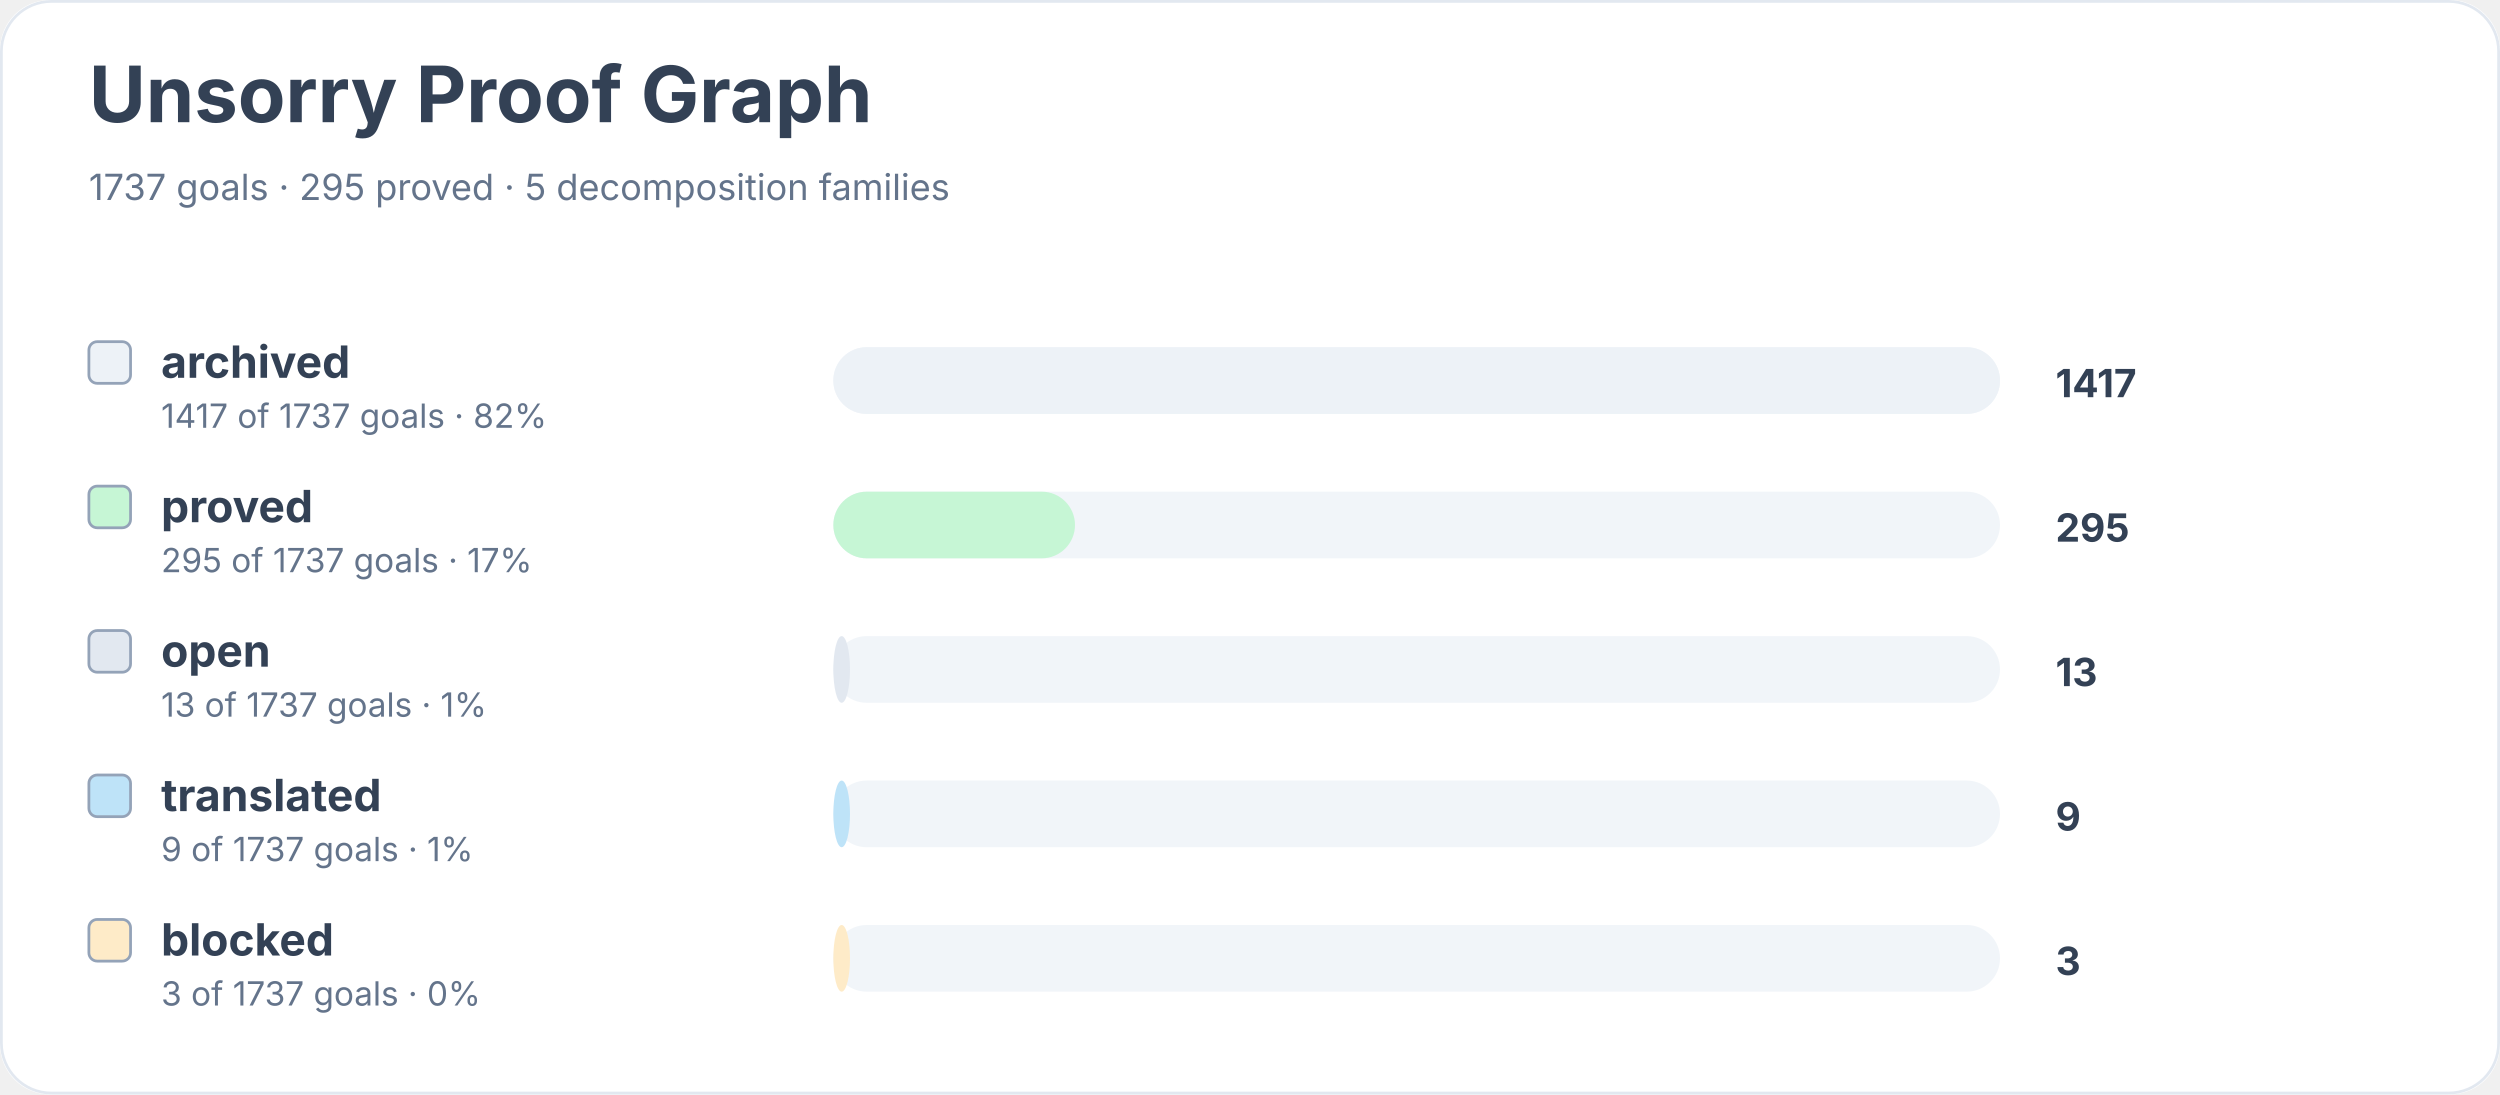
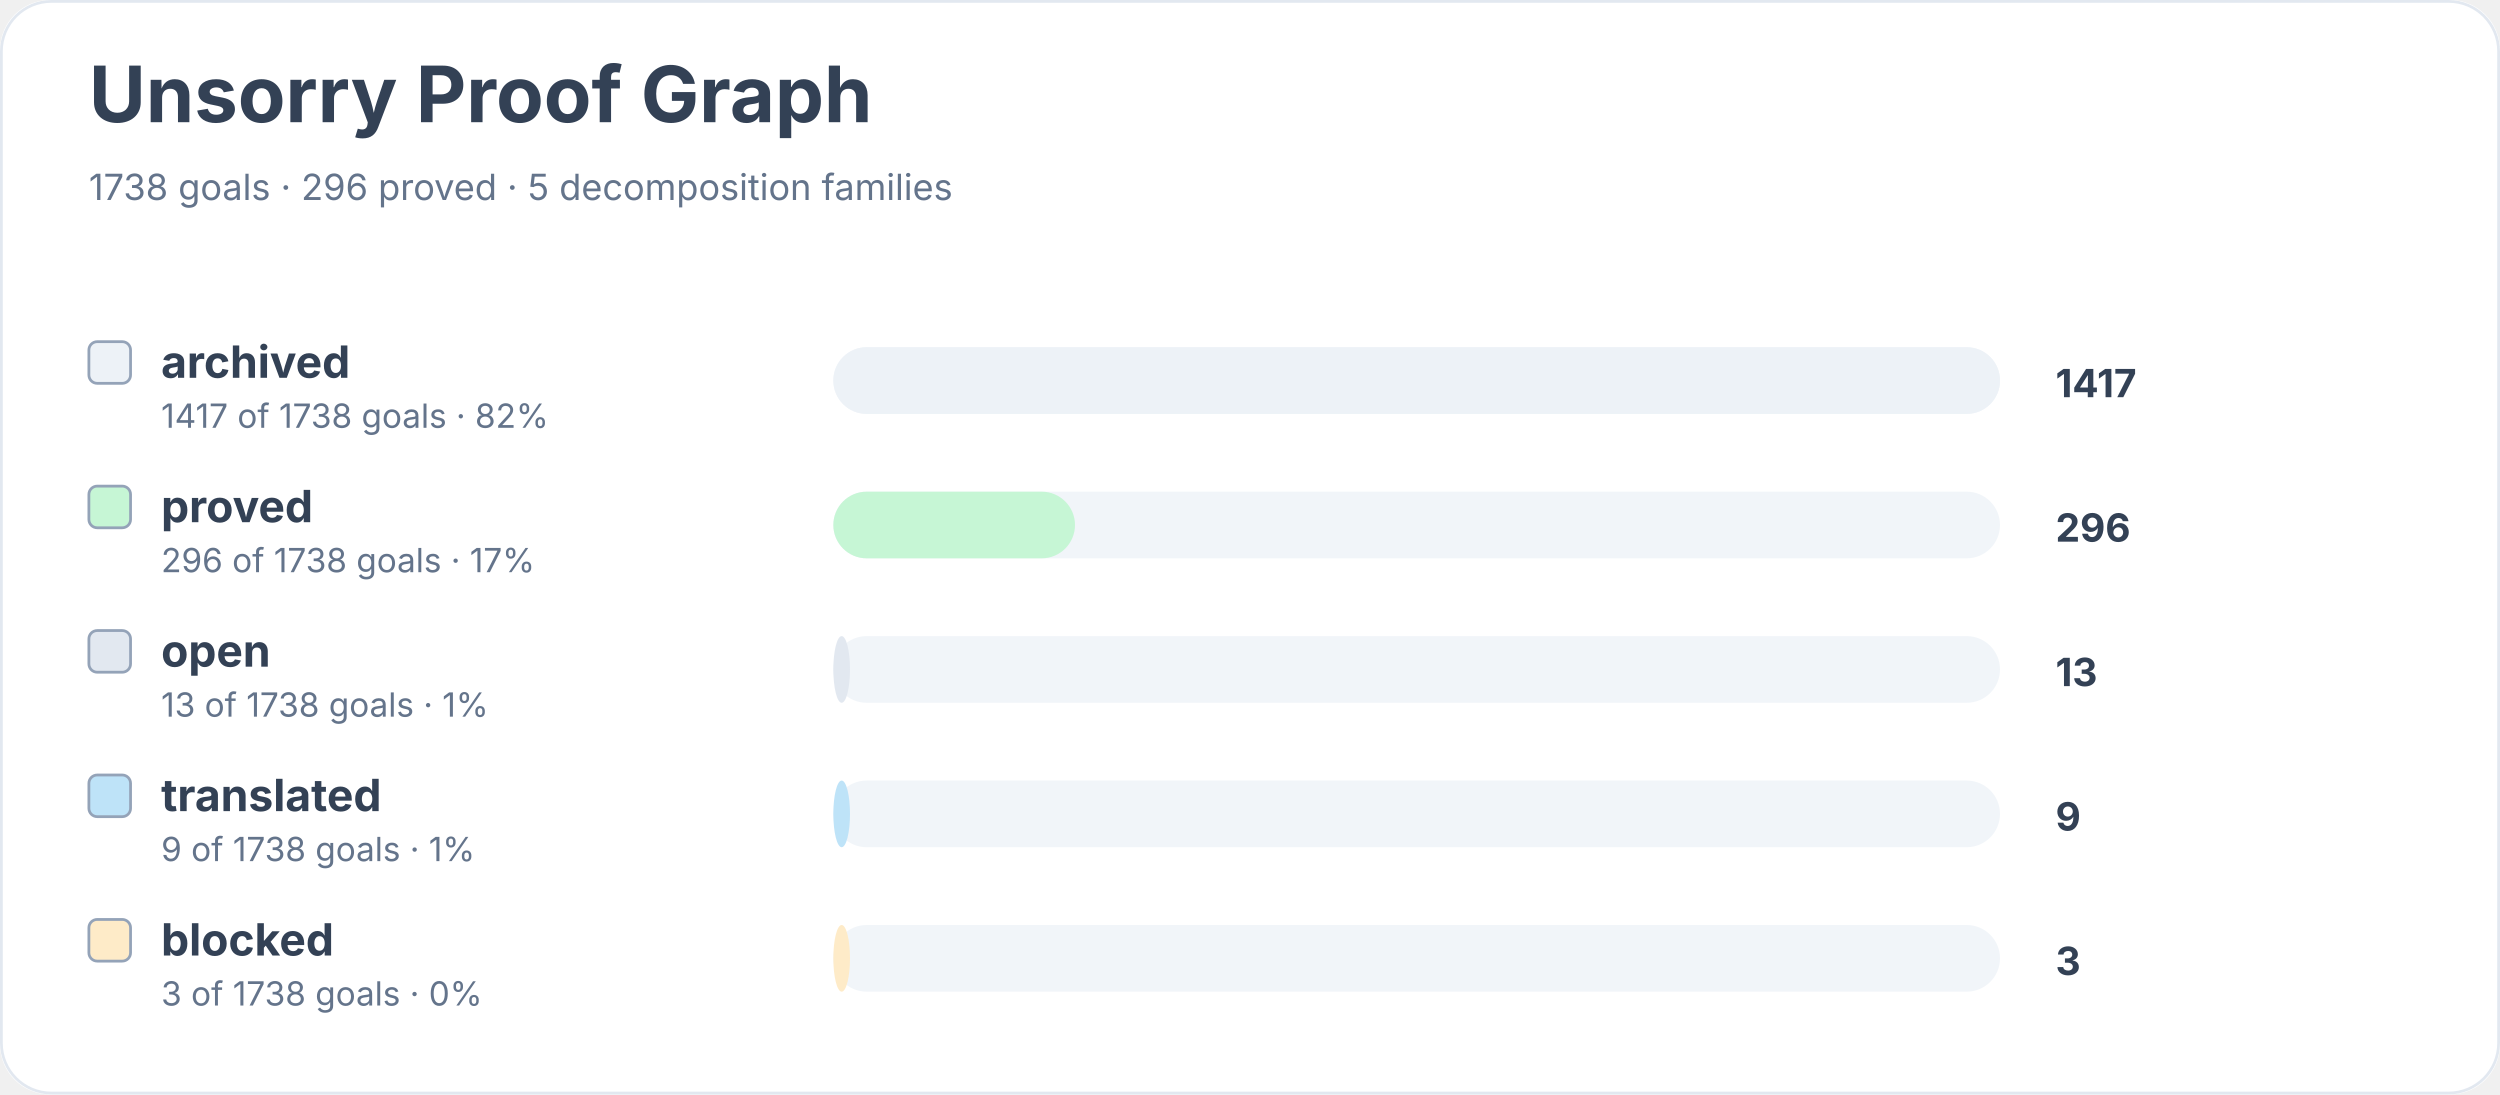
<svg xmlns="http://www.w3.org/2000/svg" width="900" height="394" viewBox="0 0 900 394" role="img" aria-labelledby="title desc">
  <rect width="900" height="100%" rx="18" fill="#ffffff" />
  <rect x="0.5" y="0.5" width="899" height="393" rx="18" fill="none" stroke="#e2e8f0" />
  <text x="32" y="44" font-family="Inter, system-ui, sans-serif" font-size="28" font-weight="700" fill="#334155">Unsorry Proof Graph</text>
-   <text x="32" y="72" font-family="Inter, system-ui, sans-serif" font-size="13" fill="#64748b">1737 goals · 295 proved · 5 decomposition families</text>
+   <text x="32" y="72" font-family="Inter, system-ui, sans-serif" font-size="13" fill="#64748b">1738 goals · 296 proved · 5 decomposition families</text>
  <rect x="32" y="123" width="15" height="15" rx="3" fill="#edf2f7" stroke="#94a3b8" />
  <text x="58" y="136" font-family="Inter, system-ui, sans-serif" font-size="16" font-weight="650" fill="#334155">archived</text>
-   <text x="58" y="154" font-family="Inter, system-ui, sans-serif" font-size="12" fill="#64748b">1417 of 1737 goals · 82%</text>
+   <text x="58" y="154" font-family="Inter, system-ui, sans-serif" font-size="12" fill="#64748b">1417 of 1738 goals · 82%</text>
  <rect x="300" y="125" width="420" height="24" rx="12" fill="#f1f5f9" />
  <rect x="300" y="125" width="420" height="24" rx="12" fill="#edf2f7" />
  <text x="740" y="143" font-family="Inter, system-ui, sans-serif" font-size="14" font-weight="700" fill="#334155">1417</text>
  <rect x="32" y="175" width="15" height="15" rx="3" fill="#c6f6d5" stroke="#94a3b8" />
  <text x="58" y="188" font-family="Inter, system-ui, sans-serif" font-size="16" font-weight="650" fill="#334155">proved</text>
-   <text x="58" y="206" font-family="Inter, system-ui, sans-serif" font-size="12" fill="#64748b">295 of 1737 goals · 17%</text>
+   <text x="58" y="206" font-family="Inter, system-ui, sans-serif" font-size="12" fill="#64748b">296 of 1738 goals · 17%</text>
  <rect x="300" y="177" width="420" height="24" rx="12" fill="#f1f5f9" />
  <rect x="300" y="177" width="87" height="24" rx="12" fill="#c6f6d5" />
-   <text x="740" y="195" font-family="Inter, system-ui, sans-serif" font-size="14" font-weight="700" fill="#334155">295</text>
+   <text x="740" y="195" font-family="Inter, system-ui, sans-serif" font-size="14" font-weight="700" fill="#334155">296</text>
  <rect x="32" y="227" width="15" height="15" rx="3" fill="#e2e8f0" stroke="#94a3b8" />
  <text x="58" y="240" font-family="Inter, system-ui, sans-serif" font-size="16" font-weight="650" fill="#334155">open</text>
-   <text x="58" y="258" font-family="Inter, system-ui, sans-serif" font-size="12" fill="#64748b">13 of 1737 goals · 1%</text>
+   <text x="58" y="258" font-family="Inter, system-ui, sans-serif" font-size="12" fill="#64748b">13 of 1738 goals · 1%</text>
  <rect x="300" y="229" width="420" height="24" rx="12" fill="#f1f5f9" />
  <rect x="300" y="229" width="6" height="24" rx="12" fill="#e2e8f0" />
  <text x="740" y="247" font-family="Inter, system-ui, sans-serif" font-size="14" font-weight="700" fill="#334155">13</text>
  <rect x="32" y="279" width="15" height="15" rx="3" fill="#bee3f8" stroke="#94a3b8" />
  <text x="58" y="292" font-family="Inter, system-ui, sans-serif" font-size="16" font-weight="650" fill="#334155">translated</text>
-   <text x="58" y="310" font-family="Inter, system-ui, sans-serif" font-size="12" fill="#64748b">9 of 1737 goals · 1%</text>
+   <text x="58" y="310" font-family="Inter, system-ui, sans-serif" font-size="12" fill="#64748b">9 of 1738 goals · 1%</text>
  <rect x="300" y="281" width="420" height="24" rx="12" fill="#f1f5f9" />
  <rect x="300" y="281" width="6" height="24" rx="12" fill="#bee3f8" />
  <text x="740" y="299" font-family="Inter, system-ui, sans-serif" font-size="14" font-weight="700" fill="#334155">9</text>
  <rect x="32" y="331" width="15" height="15" rx="3" fill="#feebc8" stroke="#94a3b8" />
  <text x="58" y="344" font-family="Inter, system-ui, sans-serif" font-size="16" font-weight="650" fill="#334155">blocked</text>
-   <text x="58" y="362" font-family="Inter, system-ui, sans-serif" font-size="12" fill="#64748b">3 of 1737 goals · 0%</text>
+   <text x="58" y="362" font-family="Inter, system-ui, sans-serif" font-size="12" fill="#64748b">3 of 1738 goals · 0%</text>
  <rect x="300" y="333" width="420" height="24" rx="12" fill="#f1f5f9" />
  <rect x="300" y="333" width="6" height="24" rx="12" fill="#feebc8" />
  <text x="740" y="351" font-family="Inter, system-ui, sans-serif" font-size="14" font-weight="700" fill="#334155">3</text>
</svg>
